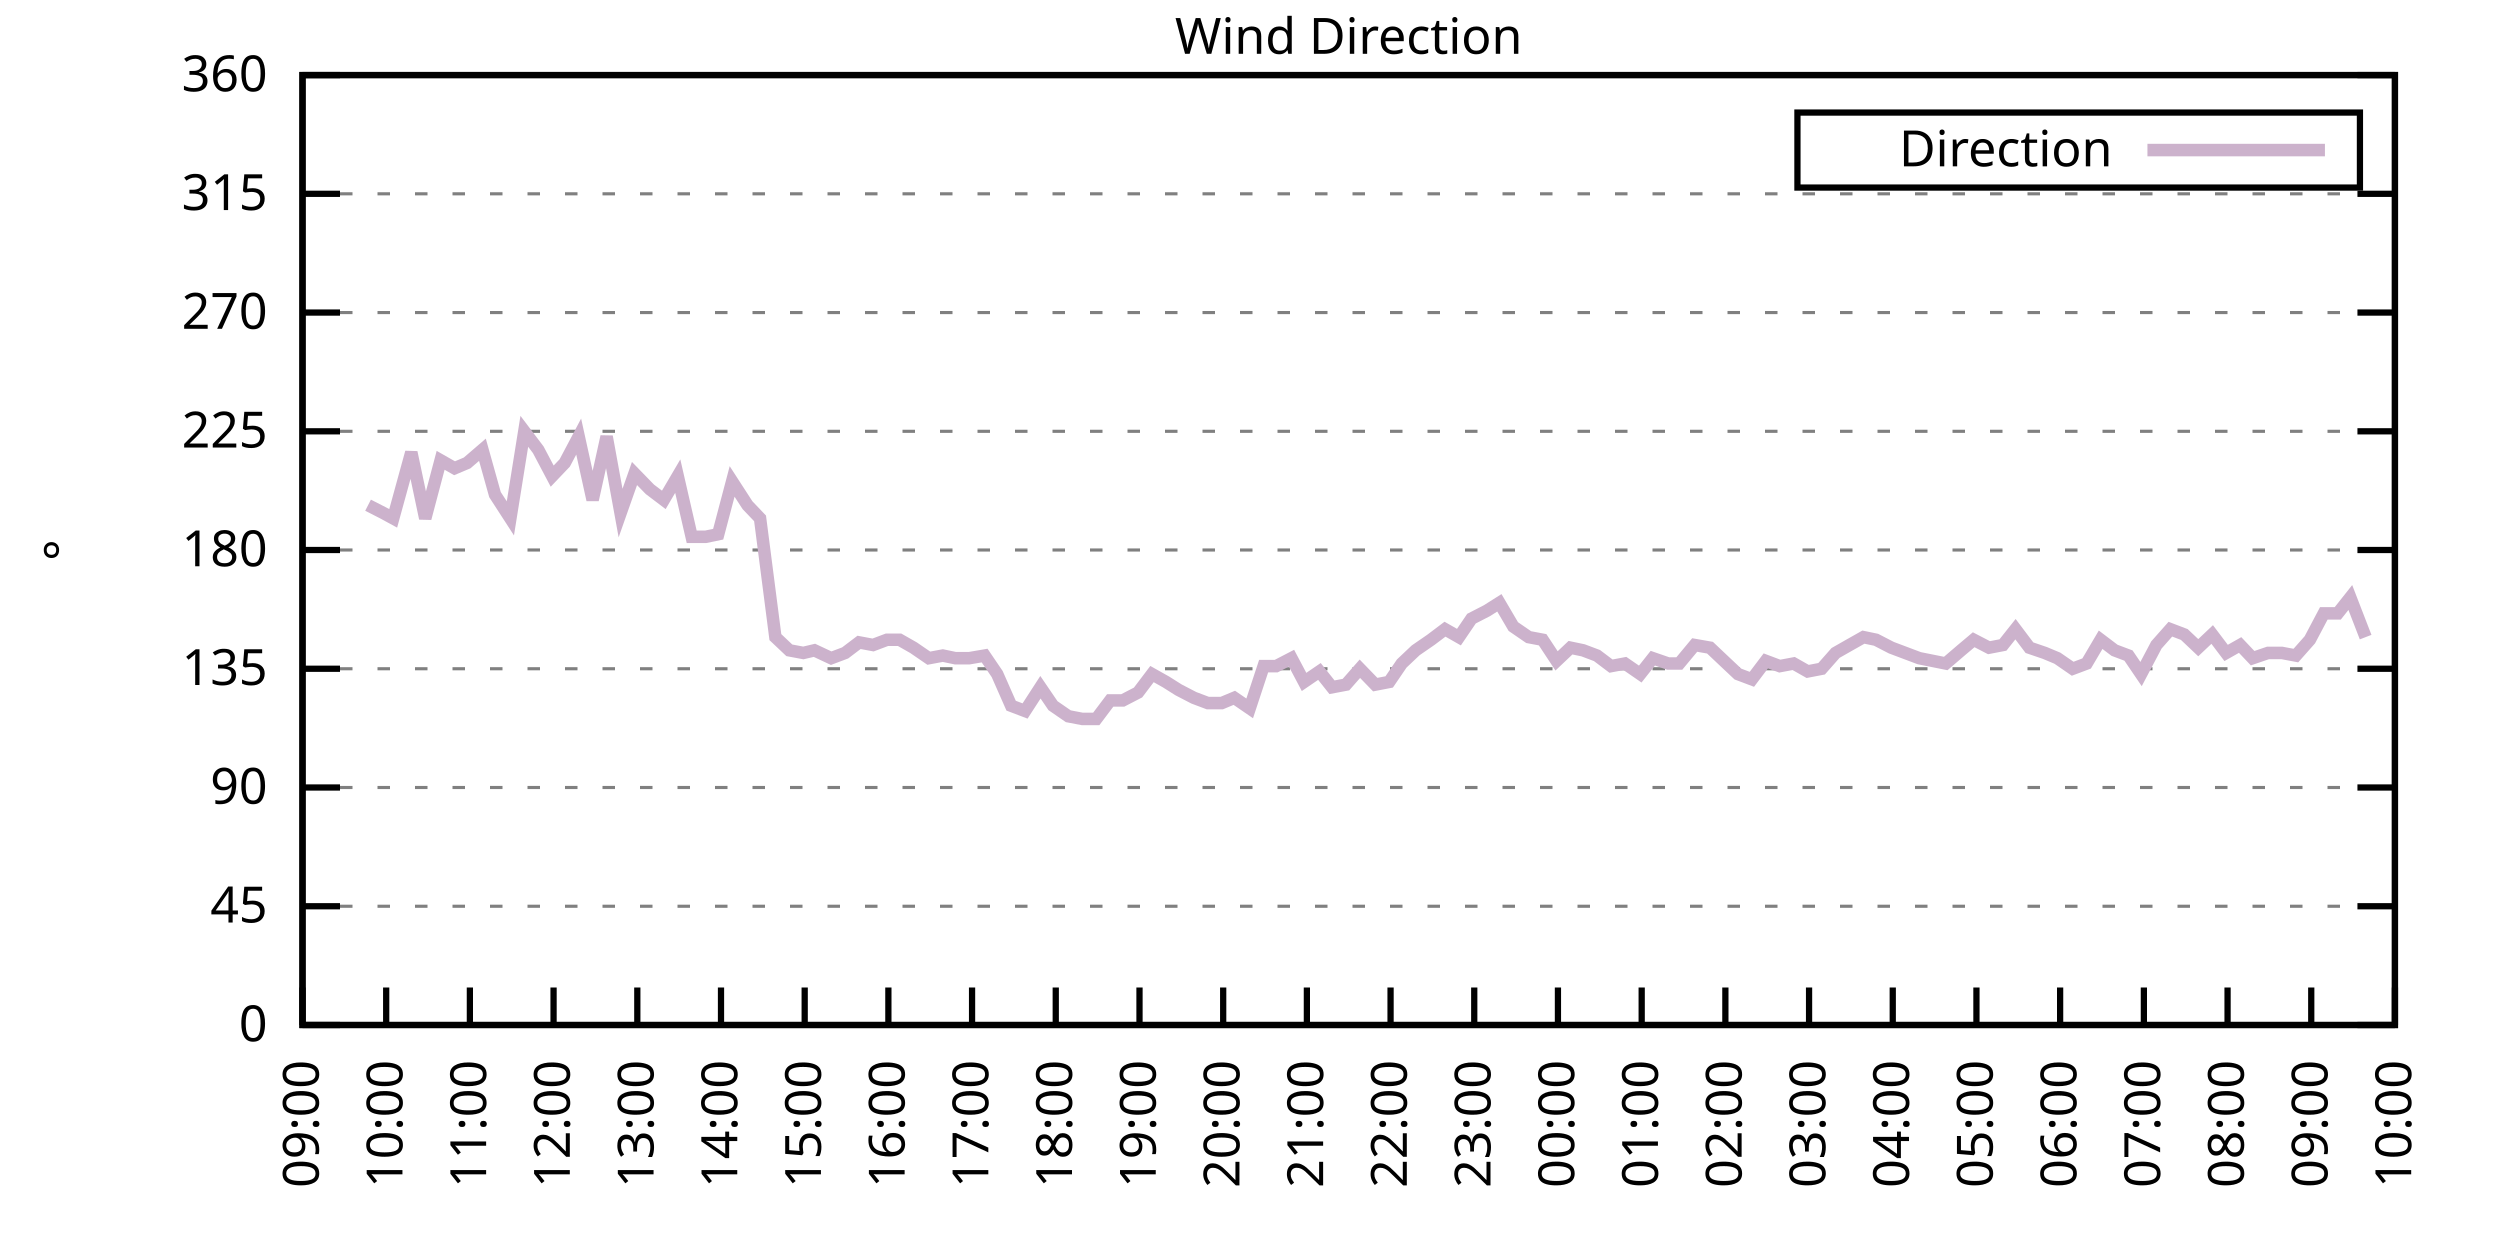
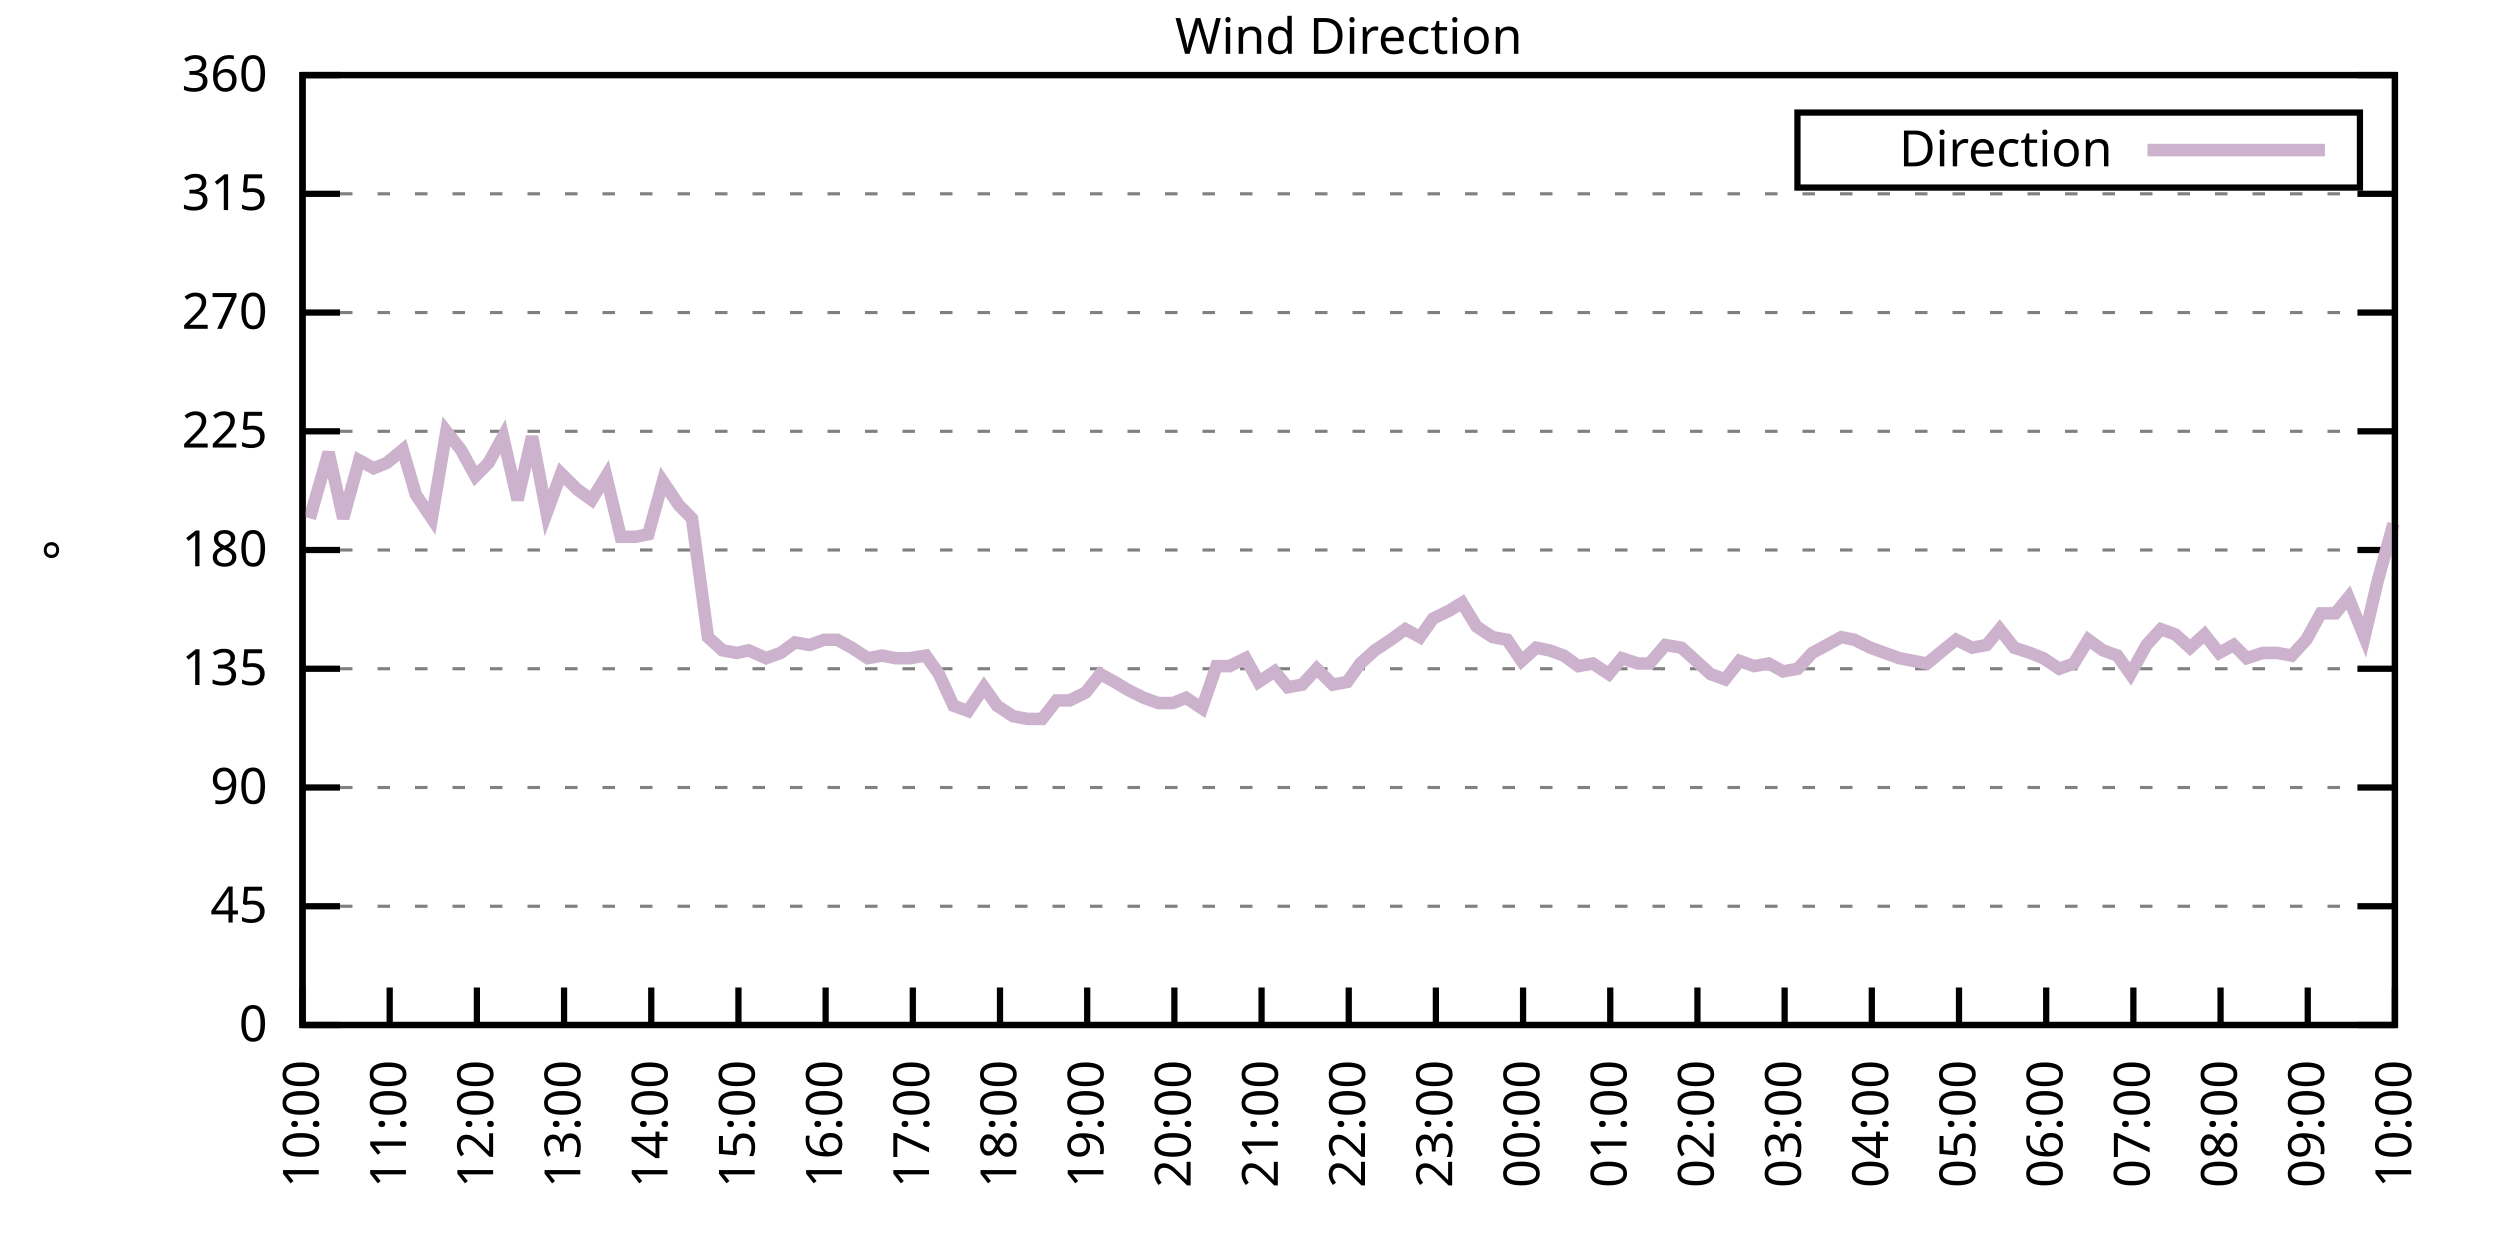
<svg xmlns="http://www.w3.org/2000/svg" xmlns:xlink="http://www.w3.org/1999/xlink" width="400" height="200" viewBox="0 0 400 200">
  <g id="gnuplot_canvas">
    <rect x="0" y="0" width="400" height="200" fill="none" />
    <defs>
      <circle id="gpDot" r="0.5" stroke-width="0.5" stroke="currentColor" />
      <path id="gpPt0" stroke-width="0.333" stroke="currentColor" d="M-1,0 h2 M0,-1 v2" />
      <path id="gpPt1" stroke-width="0.333" stroke="currentColor" d="M-1,-1 L1,1 M1,-1 L-1,1" />
      <path id="gpPt2" stroke-width="0.333" stroke="currentColor" d="M-1,0 L1,0 M0,-1 L0,1 M-1,-1 L1,1 M-1,1 L1,-1" />
      <rect id="gpPt3" stroke-width="0.333" stroke="currentColor" x="-1" y="-1" width="2" height="2" />
      <rect id="gpPt4" stroke-width="0.333" stroke="currentColor" fill="currentColor" x="-1" y="-1" width="2" height="2" />
      <circle id="gpPt5" stroke-width="0.333" stroke="currentColor" cx="0" cy="0" r="1" />
      <use xlink:href="#gpPt5" id="gpPt6" fill="currentColor" stroke="none" />
      <path id="gpPt7" stroke-width="0.333" stroke="currentColor" d="M0,-1.33 L-1.33,0.67 L1.33,0.67 z" />
      <use xlink:href="#gpPt7" id="gpPt8" fill="currentColor" stroke="none" />
      <use xlink:href="#gpPt7" id="gpPt9" stroke="currentColor" transform="rotate(180)" />
      <use xlink:href="#gpPt9" id="gpPt10" fill="currentColor" stroke="none" />
      <use xlink:href="#gpPt3" id="gpPt11" stroke="currentColor" transform="rotate(45)" />
      <use xlink:href="#gpPt11" id="gpPt12" fill="currentColor" stroke="none" />
      <path id="gpPt13" stroke-width="0.333" stroke="currentColor" d="M0,1.330 L1.265,0.411 L0.782,-1.067 L-0.782,-1.076 L-1.265,0.411 z" />
      <use xlink:href="#gpPt13" id="gpPt14" fill="currentColor" stroke="none" />
      <filter id="textbox" filterUnits="objectBoundingBox" x="0" y="0" height="1" width="1">
        <feFlood flood-color="white" flood-opacity="1" result="bgnd" />
        <feComposite in="SourceGraphic" in2="bgnd" operator="atop" />
      </filter>
      <filter id="greybox" filterUnits="objectBoundingBox" x="0" y="0" height="1" width="1">
        <feFlood flood-color="lightgrey" flood-opacity="1" result="grey" />
        <feComposite in="SourceGraphic" in2="grey" operator="atop" />
      </filter>
    </defs>
    <g fill="none" color="white" stroke="currentColor" stroke-width="1.00" stroke-linecap="butt" stroke-linejoin="miter">
</g>
    <g fill="none" color="black" stroke="currentColor" stroke-width="1.00" stroke-linecap="butt" stroke-linejoin="miter">
      <g stroke="none" shape-rendering="crispEdges">
        <polygon fill="rgb(255, 255, 255)" points="48.40,164.00 383.18,164.00 383.18,12.02 48.40,12.02 " />
      </g>
    </g>
    <g fill="none" color="black" stroke="currentColor" stroke-width="1.00" stroke-linecap="butt" stroke-linejoin="miter">
</g>
    <g fill="none" color="black" stroke="black" stroke-width="0.50" stroke-linecap="butt" stroke-linejoin="miter">
</g>
    <g fill="none" color="gray" stroke="currentColor" stroke-width="0.50" stroke-linecap="butt" stroke-linejoin="miter">
      <path stroke="gray" stroke-dasharray="2,4" class="gridline" d="M48.40,164.00 L383.19,164.00  " />
    </g>
    <g fill="none" color="gray" stroke="gray" stroke-width="1.00" stroke-linecap="butt" stroke-linejoin="miter">
</g>
    <g fill="none" color="black" stroke="currentColor" stroke-width="1.00" stroke-linecap="butt" stroke-linejoin="miter">
      <path stroke="black" d="M48.40,164.00 L54.40,164.00 M383.19,164.00 L377.19,164.00  " />
      <g transform="translate(42.80,166.60)" stroke="none" fill="black" font-family="Sans" font-size="8.00" text-anchor="end">
        <text>
          <tspan font-family="Sans"> 0</tspan>
        </text>
      </g>
    </g>
    <g fill="none" color="black" stroke="currentColor" stroke-width="1.00" stroke-linecap="butt" stroke-linejoin="miter">
</g>
    <g fill="none" color="black" stroke="black" stroke-width="0.50" stroke-linecap="butt" stroke-linejoin="miter">
</g>
    <g fill="none" color="gray" stroke="currentColor" stroke-width="0.50" stroke-linecap="butt" stroke-linejoin="miter">
      <path stroke="gray" stroke-dasharray="2,4" class="gridline" d="M48.40,145.00 L383.19,145.00  " />
    </g>
    <g fill="none" color="gray" stroke="gray" stroke-width="1.00" stroke-linecap="butt" stroke-linejoin="miter">
</g>
    <g fill="none" color="black" stroke="currentColor" stroke-width="1.00" stroke-linecap="butt" stroke-linejoin="miter">
      <path stroke="black" d="M48.40,145.00 L54.40,145.00 M383.19,145.00 L377.19,145.00  " />
      <g transform="translate(42.80,147.60)" stroke="none" fill="black" font-family="Sans" font-size="8.00" text-anchor="end">
        <text>
          <tspan font-family="Sans"> 45</tspan>
        </text>
      </g>
    </g>
    <g fill="none" color="black" stroke="currentColor" stroke-width="1.00" stroke-linecap="butt" stroke-linejoin="miter">
</g>
    <g fill="none" color="black" stroke="black" stroke-width="0.50" stroke-linecap="butt" stroke-linejoin="miter">
</g>
    <g fill="none" color="gray" stroke="currentColor" stroke-width="0.50" stroke-linecap="butt" stroke-linejoin="miter">
      <path stroke="gray" stroke-dasharray="2,4" class="gridline" d="M48.40,126.00 L383.19,126.00  " />
    </g>
    <g fill="none" color="gray" stroke="gray" stroke-width="1.00" stroke-linecap="butt" stroke-linejoin="miter">
</g>
    <g fill="none" color="black" stroke="currentColor" stroke-width="1.00" stroke-linecap="butt" stroke-linejoin="miter">
      <path stroke="black" d="M48.40,126.00 L54.40,126.00 M383.19,126.00 L377.19,126.00  " />
      <g transform="translate(42.80,128.60)" stroke="none" fill="black" font-family="Sans" font-size="8.00" text-anchor="end">
        <text>
          <tspan font-family="Sans"> 90</tspan>
        </text>
      </g>
    </g>
    <g fill="none" color="black" stroke="currentColor" stroke-width="1.00" stroke-linecap="butt" stroke-linejoin="miter">
</g>
    <g fill="none" color="black" stroke="black" stroke-width="0.50" stroke-linecap="butt" stroke-linejoin="miter">
</g>
    <g fill="none" color="gray" stroke="currentColor" stroke-width="0.50" stroke-linecap="butt" stroke-linejoin="miter">
      <path stroke="gray" stroke-dasharray="2,4" class="gridline" d="M48.40,107.00 L383.19,107.00  " />
    </g>
    <g fill="none" color="gray" stroke="gray" stroke-width="1.00" stroke-linecap="butt" stroke-linejoin="miter">
</g>
    <g fill="none" color="black" stroke="currentColor" stroke-width="1.00" stroke-linecap="butt" stroke-linejoin="miter">
      <path stroke="black" d="M48.40,107.00 L54.40,107.00 M383.19,107.00 L377.19,107.00  " />
      <g transform="translate(42.80,109.60)" stroke="none" fill="black" font-family="Sans" font-size="8.00" text-anchor="end">
        <text>
          <tspan font-family="Sans"> 135</tspan>
        </text>
      </g>
    </g>
    <g fill="none" color="black" stroke="currentColor" stroke-width="1.00" stroke-linecap="butt" stroke-linejoin="miter">
</g>
    <g fill="none" color="black" stroke="black" stroke-width="0.50" stroke-linecap="butt" stroke-linejoin="miter">
</g>
    <g fill="none" color="gray" stroke="currentColor" stroke-width="0.50" stroke-linecap="butt" stroke-linejoin="miter">
      <path stroke="gray" stroke-dasharray="2,4" class="gridline" d="M48.40,88.00 L383.19,88.00  " />
    </g>
    <g fill="none" color="gray" stroke="gray" stroke-width="1.00" stroke-linecap="butt" stroke-linejoin="miter">
</g>
    <g fill="none" color="black" stroke="currentColor" stroke-width="1.00" stroke-linecap="butt" stroke-linejoin="miter">
      <path stroke="black" d="M48.40,88.00 L54.40,88.00 M383.19,88.00 L377.19,88.00  " />
      <g transform="translate(42.80,90.60)" stroke="none" fill="black" font-family="Sans" font-size="8.00" text-anchor="end">
        <text>
          <tspan font-family="Sans"> 180</tspan>
        </text>
      </g>
    </g>
    <g fill="none" color="black" stroke="currentColor" stroke-width="1.00" stroke-linecap="butt" stroke-linejoin="miter">
</g>
    <g fill="none" color="black" stroke="black" stroke-width="0.50" stroke-linecap="butt" stroke-linejoin="miter">
</g>
    <g fill="none" color="gray" stroke="currentColor" stroke-width="0.50" stroke-linecap="butt" stroke-linejoin="miter">
      <path stroke="gray" stroke-dasharray="2,4" class="gridline" d="M48.40,69.01 L383.19,69.01  " />
    </g>
    <g fill="none" color="gray" stroke="gray" stroke-width="1.00" stroke-linecap="butt" stroke-linejoin="miter">
</g>
    <g fill="none" color="black" stroke="currentColor" stroke-width="1.00" stroke-linecap="butt" stroke-linejoin="miter">
      <path stroke="black" d="M48.40,69.01 L54.40,69.01 M383.19,69.01 L377.19,69.01  " />
      <g transform="translate(42.80,71.61)" stroke="none" fill="black" font-family="Sans" font-size="8.00" text-anchor="end">
        <text>
          <tspan font-family="Sans"> 225</tspan>
        </text>
      </g>
    </g>
    <g fill="none" color="black" stroke="currentColor" stroke-width="1.00" stroke-linecap="butt" stroke-linejoin="miter">
</g>
    <g fill="none" color="black" stroke="black" stroke-width="0.50" stroke-linecap="butt" stroke-linejoin="miter">
</g>
    <g fill="none" color="gray" stroke="currentColor" stroke-width="0.50" stroke-linecap="butt" stroke-linejoin="miter">
      <path stroke="gray" stroke-dasharray="2,4" class="gridline" d="M48.40,50.01 L383.19,50.01  " />
    </g>
    <g fill="none" color="gray" stroke="gray" stroke-width="1.00" stroke-linecap="butt" stroke-linejoin="miter">
</g>
    <g fill="none" color="black" stroke="currentColor" stroke-width="1.00" stroke-linecap="butt" stroke-linejoin="miter">
      <path stroke="black" d="M48.40,50.01 L54.40,50.01 M383.19,50.01 L377.19,50.01  " />
      <g transform="translate(42.80,52.61)" stroke="none" fill="black" font-family="Sans" font-size="8.00" text-anchor="end">
        <text>
          <tspan font-family="Sans"> 270</tspan>
        </text>
      </g>
    </g>
    <g fill="none" color="black" stroke="currentColor" stroke-width="1.00" stroke-linecap="butt" stroke-linejoin="miter">
</g>
    <g fill="none" color="black" stroke="black" stroke-width="0.50" stroke-linecap="butt" stroke-linejoin="miter">
</g>
    <g fill="none" color="gray" stroke="currentColor" stroke-width="0.50" stroke-linecap="butt" stroke-linejoin="miter">
      <path stroke="gray" stroke-dasharray="2,4" class="gridline" d="M48.40,31.01 L383.19,31.01  " />
    </g>
    <g fill="none" color="gray" stroke="gray" stroke-width="1.00" stroke-linecap="butt" stroke-linejoin="miter">
</g>
    <g fill="none" color="black" stroke="currentColor" stroke-width="1.00" stroke-linecap="butt" stroke-linejoin="miter">
      <path stroke="black" d="M48.40,31.01 L54.40,31.01 M383.19,31.01 L377.19,31.01  " />
      <g transform="translate(42.80,33.61)" stroke="none" fill="black" font-family="Sans" font-size="8.00" text-anchor="end">
        <text>
          <tspan font-family="Sans"> 315</tspan>
        </text>
      </g>
    </g>
    <g fill="none" color="black" stroke="currentColor" stroke-width="1.00" stroke-linecap="butt" stroke-linejoin="miter">
</g>
    <g fill="none" color="black" stroke="black" stroke-width="0.50" stroke-linecap="butt" stroke-linejoin="miter">
</g>
    <g fill="none" color="gray" stroke="currentColor" stroke-width="0.50" stroke-linecap="butt" stroke-linejoin="miter">
      <path stroke="gray" stroke-dasharray="2,4" class="gridline" d="M48.40,12.01 L383.19,12.01  " />
    </g>
    <g fill="none" color="gray" stroke="gray" stroke-width="1.00" stroke-linecap="butt" stroke-linejoin="miter">
</g>
    <g fill="none" color="black" stroke="currentColor" stroke-width="1.00" stroke-linecap="butt" stroke-linejoin="miter">
      <path stroke="black" d="M48.40,12.01 L54.40,12.01 M383.19,12.01 L377.19,12.01  " />
      <g transform="translate(42.80,14.61)" stroke="none" fill="black" font-family="Sans" font-size="8.00" text-anchor="end">
        <text>
          <tspan font-family="Sans"> 360</tspan>
        </text>
      </g>
    </g>
    <g fill="none" color="black" stroke="currentColor" stroke-width="1.00" stroke-linecap="butt" stroke-linejoin="miter">
      <path stroke="black" d="M48.40,164.00 L48.40,158.00  " />
      <g transform="translate(51.00,169.60) rotate(270.00)" stroke="none" fill="black" font-family="Sans" font-size="8.00" text-anchor="end">
        <text>
-           <tspan font-family="Sans">09:00</tspan>
-         </text>
-       </g>
-     </g>
-     <g fill="none" color="black" stroke="currentColor" stroke-width="1.00" stroke-linecap="butt" stroke-linejoin="miter">
-       <path stroke="black" d="M61.79,164.00 L61.79,158.00  " />
-       <g transform="translate(64.39,169.60) rotate(270.00)" stroke="none" fill="black" font-family="Sans" font-size="8.00" text-anchor="end">
-         <text>
          <tspan font-family="Sans">10:00</tspan>
        </text>
      </g>
    </g>
    <g fill="none" color="black" stroke="currentColor" stroke-width="1.00" stroke-linecap="butt" stroke-linejoin="miter">
-       <path stroke="black" d="M75.18,164.00 L75.18,158.00  " />
-       <g transform="translate(77.78,169.60) rotate(270.00)" stroke="none" fill="black" font-family="Sans" font-size="8.00" text-anchor="end">
+       <path stroke="black" d="M62.35,164.00 L62.35,158.00  " />
+       <g transform="translate(64.95,169.60) rotate(270.00)" stroke="none" fill="black" font-family="Sans" font-size="8.00" text-anchor="end">
        <text>
          <tspan font-family="Sans">11:00</tspan>
        </text>
      </g>
    </g>
    <g fill="none" color="black" stroke="currentColor" stroke-width="1.00" stroke-linecap="butt" stroke-linejoin="miter">
-       <path stroke="black" d="M88.57,164.00 L88.57,158.00  " />
-       <g transform="translate(91.17,169.60) rotate(270.00)" stroke="none" fill="black" font-family="Sans" font-size="8.00" text-anchor="end">
+       <path stroke="black" d="M76.30,164.00 L76.30,158.00  " />
+       <g transform="translate(78.90,169.60) rotate(270.00)" stroke="none" fill="black" font-family="Sans" font-size="8.00" text-anchor="end">
        <text>
          <tspan font-family="Sans">12:00</tspan>
        </text>
      </g>
    </g>
    <g fill="none" color="black" stroke="currentColor" stroke-width="1.00" stroke-linecap="butt" stroke-linejoin="miter">
-       <path stroke="black" d="M101.97,164.00 L101.97,158.00  " />
-       <g transform="translate(104.57,169.60) rotate(270.00)" stroke="none" fill="black" font-family="Sans" font-size="8.00" text-anchor="end">
+       <path stroke="black" d="M90.25,164.00 L90.25,158.00  " />
+       <g transform="translate(92.85,169.60) rotate(270.00)" stroke="none" fill="black" font-family="Sans" font-size="8.00" text-anchor="end">
        <text>
          <tspan font-family="Sans">13:00</tspan>
        </text>
      </g>
    </g>
    <g fill="none" color="black" stroke="currentColor" stroke-width="1.00" stroke-linecap="butt" stroke-linejoin="miter">
-       <path stroke="black" d="M115.36,164.00 L115.36,158.00  " />
-       <g transform="translate(117.96,169.60) rotate(270.00)" stroke="none" fill="black" font-family="Sans" font-size="8.00" text-anchor="end">
+       <path stroke="black" d="M104.20,164.00 L104.20,158.00  " />
+       <g transform="translate(106.80,169.60) rotate(270.00)" stroke="none" fill="black" font-family="Sans" font-size="8.00" text-anchor="end">
        <text>
          <tspan font-family="Sans">14:00</tspan>
        </text>
      </g>
    </g>
    <g fill="none" color="black" stroke="currentColor" stroke-width="1.00" stroke-linecap="butt" stroke-linejoin="miter">
-       <path stroke="black" d="M128.75,164.00 L128.75,158.00  " />
-       <g transform="translate(131.35,169.60) rotate(270.00)" stroke="none" fill="black" font-family="Sans" font-size="8.00" text-anchor="end">
+       <path stroke="black" d="M118.15,164.00 L118.15,158.00  " />
+       <g transform="translate(120.75,169.60) rotate(270.00)" stroke="none" fill="black" font-family="Sans" font-size="8.00" text-anchor="end">
        <text>
          <tspan font-family="Sans">15:00</tspan>
        </text>
      </g>
    </g>
    <g fill="none" color="black" stroke="currentColor" stroke-width="1.00" stroke-linecap="butt" stroke-linejoin="miter">
-       <path stroke="black" d="M142.14,164.00 L142.14,158.00  " />
-       <g transform="translate(144.74,169.60) rotate(270.00)" stroke="none" fill="black" font-family="Sans" font-size="8.00" text-anchor="end">
+       <path stroke="black" d="M132.10,164.00 L132.10,158.00  " />
+       <g transform="translate(134.70,169.60) rotate(270.00)" stroke="none" fill="black" font-family="Sans" font-size="8.00" text-anchor="end">
        <text>
          <tspan font-family="Sans">16:00</tspan>
        </text>
      </g>
    </g>
    <g fill="none" color="black" stroke="currentColor" stroke-width="1.00" stroke-linecap="butt" stroke-linejoin="miter">
-       <path stroke="black" d="M155.53,164.00 L155.53,158.00  " />
-       <g transform="translate(158.13,169.60) rotate(270.00)" stroke="none" fill="black" font-family="Sans" font-size="8.00" text-anchor="end">
+       <path stroke="black" d="M146.05,164.00 L146.05,158.00  " />
+       <g transform="translate(148.65,169.60) rotate(270.00)" stroke="none" fill="black" font-family="Sans" font-size="8.00" text-anchor="end">
        <text>
          <tspan font-family="Sans">17:00</tspan>
        </text>
      </g>
    </g>
    <g fill="none" color="black" stroke="currentColor" stroke-width="1.00" stroke-linecap="butt" stroke-linejoin="miter">
-       <path stroke="black" d="M168.92,164.00 L168.92,158.00  " />
-       <g transform="translate(171.52,169.60) rotate(270.00)" stroke="none" fill="black" font-family="Sans" font-size="8.00" text-anchor="end">
+       <path stroke="black" d="M160.00,164.00 L160.00,158.00  " />
+       <g transform="translate(162.60,169.60) rotate(270.00)" stroke="none" fill="black" font-family="Sans" font-size="8.00" text-anchor="end">
        <text>
          <tspan font-family="Sans">18:00</tspan>
        </text>
      </g>
    </g>
    <g fill="none" color="black" stroke="currentColor" stroke-width="1.00" stroke-linecap="butt" stroke-linejoin="miter">
-       <path stroke="black" d="M182.32,164.00 L182.32,158.00  " />
-       <g transform="translate(184.92,169.60) rotate(270.00)" stroke="none" fill="black" font-family="Sans" font-size="8.00" text-anchor="end">
+       <path stroke="black" d="M173.95,164.00 L173.95,158.00  " />
+       <g transform="translate(176.55,169.60) rotate(270.00)" stroke="none" fill="black" font-family="Sans" font-size="8.00" text-anchor="end">
        <text>
          <tspan font-family="Sans">19:00</tspan>
        </text>
      </g>
    </g>
    <g fill="none" color="black" stroke="currentColor" stroke-width="1.00" stroke-linecap="butt" stroke-linejoin="miter">
-       <path stroke="black" d="M195.71,164.00 L195.71,158.00  " />
-       <g transform="translate(198.31,169.60) rotate(270.00)" stroke="none" fill="black" font-family="Sans" font-size="8.00" text-anchor="end">
+       <path stroke="black" d="M187.90,164.00 L187.90,158.00  " />
+       <g transform="translate(190.50,169.60) rotate(270.00)" stroke="none" fill="black" font-family="Sans" font-size="8.00" text-anchor="end">
        <text>
          <tspan font-family="Sans">20:00</tspan>
        </text>
      </g>
    </g>
    <g fill="none" color="black" stroke="currentColor" stroke-width="1.00" stroke-linecap="butt" stroke-linejoin="miter">
-       <path stroke="black" d="M209.10,164.00 L209.10,158.00  " />
-       <g transform="translate(211.70,169.60) rotate(270.00)" stroke="none" fill="black" font-family="Sans" font-size="8.00" text-anchor="end">
+       <path stroke="black" d="M201.85,164.00 L201.85,158.00  " />
+       <g transform="translate(204.45,169.60) rotate(270.00)" stroke="none" fill="black" font-family="Sans" font-size="8.00" text-anchor="end">
        <text>
          <tspan font-family="Sans">21:00</tspan>
        </text>
      </g>
    </g>
    <g fill="none" color="black" stroke="currentColor" stroke-width="1.00" stroke-linecap="butt" stroke-linejoin="miter">
-       <path stroke="black" d="M222.49,164.00 L222.49,158.00  " />
-       <g transform="translate(225.09,169.60) rotate(270.00)" stroke="none" fill="black" font-family="Sans" font-size="8.00" text-anchor="end">
+       <path stroke="black" d="M215.80,164.00 L215.80,158.00  " />
+       <g transform="translate(218.40,169.60) rotate(270.00)" stroke="none" fill="black" font-family="Sans" font-size="8.00" text-anchor="end">
        <text>
          <tspan font-family="Sans">22:00</tspan>
        </text>
      </g>
    </g>
    <g fill="none" color="black" stroke="currentColor" stroke-width="1.00" stroke-linecap="butt" stroke-linejoin="miter">
-       <path stroke="black" d="M235.88,164.00 L235.88,158.00  " />
-       <g transform="translate(238.48,169.60) rotate(270.00)" stroke="none" fill="black" font-family="Sans" font-size="8.00" text-anchor="end">
+       <path stroke="black" d="M229.74,164.00 L229.74,158.00  " />
+       <g transform="translate(232.34,169.60) rotate(270.00)" stroke="none" fill="black" font-family="Sans" font-size="8.00" text-anchor="end">
        <text>
          <tspan font-family="Sans">23:00</tspan>
        </text>
      </g>
    </g>
    <g fill="none" color="black" stroke="currentColor" stroke-width="1.00" stroke-linecap="butt" stroke-linejoin="miter">
-       <path stroke="black" d="M249.27,164.00 L249.27,158.00  " />
-       <g transform="translate(251.87,169.60) rotate(270.00)" stroke="none" fill="black" font-family="Sans" font-size="8.00" text-anchor="end">
+       <path stroke="black" d="M243.69,164.00 L243.69,158.00  " />
+       <g transform="translate(246.29,169.60) rotate(270.00)" stroke="none" fill="black" font-family="Sans" font-size="8.00" text-anchor="end">
        <text>
          <tspan font-family="Sans">00:00</tspan>
        </text>
      </g>
    </g>
    <g fill="none" color="black" stroke="currentColor" stroke-width="1.00" stroke-linecap="butt" stroke-linejoin="miter">
-       <path stroke="black" d="M262.67,164.00 L262.67,158.00  " />
-       <g transform="translate(265.27,169.60) rotate(270.00)" stroke="none" fill="black" font-family="Sans" font-size="8.00" text-anchor="end">
+       <path stroke="black" d="M257.64,164.00 L257.64,158.00  " />
+       <g transform="translate(260.24,169.60) rotate(270.00)" stroke="none" fill="black" font-family="Sans" font-size="8.00" text-anchor="end">
        <text>
          <tspan font-family="Sans">01:00</tspan>
        </text>
      </g>
    </g>
    <g fill="none" color="black" stroke="currentColor" stroke-width="1.00" stroke-linecap="butt" stroke-linejoin="miter">
-       <path stroke="black" d="M276.06,164.00 L276.06,158.00  " />
-       <g transform="translate(278.66,169.60) rotate(270.00)" stroke="none" fill="black" font-family="Sans" font-size="8.00" text-anchor="end">
+       <path stroke="black" d="M271.59,164.00 L271.59,158.00  " />
+       <g transform="translate(274.19,169.60) rotate(270.00)" stroke="none" fill="black" font-family="Sans" font-size="8.00" text-anchor="end">
        <text>
          <tspan font-family="Sans">02:00</tspan>
        </text>
      </g>
    </g>
    <g fill="none" color="black" stroke="currentColor" stroke-width="1.00" stroke-linecap="butt" stroke-linejoin="miter">
-       <path stroke="black" d="M289.45,164.00 L289.45,158.00  " />
-       <g transform="translate(292.05,169.60) rotate(270.00)" stroke="none" fill="black" font-family="Sans" font-size="8.00" text-anchor="end">
+       <path stroke="black" d="M285.54,164.00 L285.54,158.00  " />
+       <g transform="translate(288.14,169.60) rotate(270.00)" stroke="none" fill="black" font-family="Sans" font-size="8.00" text-anchor="end">
        <text>
          <tspan font-family="Sans">03:00</tspan>
        </text>
      </g>
    </g>
    <g fill="none" color="black" stroke="currentColor" stroke-width="1.00" stroke-linecap="butt" stroke-linejoin="miter">
-       <path stroke="black" d="M302.84,164.00 L302.84,158.00  " />
-       <g transform="translate(305.44,169.60) rotate(270.00)" stroke="none" fill="black" font-family="Sans" font-size="8.00" text-anchor="end">
+       <path stroke="black" d="M299.49,164.00 L299.49,158.00  " />
+       <g transform="translate(302.09,169.60) rotate(270.00)" stroke="none" fill="black" font-family="Sans" font-size="8.00" text-anchor="end">
        <text>
          <tspan font-family="Sans">04:00</tspan>
        </text>
      </g>
    </g>
    <g fill="none" color="black" stroke="currentColor" stroke-width="1.00" stroke-linecap="butt" stroke-linejoin="miter">
-       <path stroke="black" d="M316.23,164.00 L316.23,158.00  " />
-       <g transform="translate(318.83,169.60) rotate(270.00)" stroke="none" fill="black" font-family="Sans" font-size="8.00" text-anchor="end">
+       <path stroke="black" d="M313.44,164.00 L313.44,158.00  " />
+       <g transform="translate(316.04,169.60) rotate(270.00)" stroke="none" fill="black" font-family="Sans" font-size="8.00" text-anchor="end">
        <text>
          <tspan font-family="Sans">05:00</tspan>
        </text>
      </g>
    </g>
    <g fill="none" color="black" stroke="currentColor" stroke-width="1.00" stroke-linecap="butt" stroke-linejoin="miter">
-       <path stroke="black" d="M329.62,164.00 L329.62,158.00  " />
-       <g transform="translate(332.22,169.60) rotate(270.00)" stroke="none" fill="black" font-family="Sans" font-size="8.00" text-anchor="end">
+       <path stroke="black" d="M327.39,164.00 L327.39,158.00  " />
+       <g transform="translate(329.99,169.60) rotate(270.00)" stroke="none" fill="black" font-family="Sans" font-size="8.00" text-anchor="end">
        <text>
          <tspan font-family="Sans">06:00</tspan>
        </text>
      </g>
    </g>
    <g fill="none" color="black" stroke="currentColor" stroke-width="1.00" stroke-linecap="butt" stroke-linejoin="miter">
-       <path stroke="black" d="M343.02,164.00 L343.02,158.00  " />
-       <g transform="translate(345.62,169.60) rotate(270.00)" stroke="none" fill="black" font-family="Sans" font-size="8.00" text-anchor="end">
+       <path stroke="black" d="M341.34,164.00 L341.34,158.00  " />
+       <g transform="translate(343.94,169.60) rotate(270.00)" stroke="none" fill="black" font-family="Sans" font-size="8.00" text-anchor="end">
        <text>
          <tspan font-family="Sans">07:00</tspan>
        </text>
      </g>
    </g>
    <g fill="none" color="black" stroke="currentColor" stroke-width="1.00" stroke-linecap="butt" stroke-linejoin="miter">
-       <path stroke="black" d="M356.41,164.00 L356.41,158.00  " />
-       <g transform="translate(359.01,169.60) rotate(270.00)" stroke="none" fill="black" font-family="Sans" font-size="8.00" text-anchor="end">
+       <path stroke="black" d="M355.29,164.00 L355.29,158.00  " />
+       <g transform="translate(357.89,169.60) rotate(270.00)" stroke="none" fill="black" font-family="Sans" font-size="8.00" text-anchor="end">
        <text>
          <tspan font-family="Sans">08:00</tspan>
        </text>
      </g>
    </g>
    <g fill="none" color="black" stroke="currentColor" stroke-width="1.00" stroke-linecap="butt" stroke-linejoin="miter">
-       <path stroke="black" d="M369.80,164.00 L369.80,158.00  " />
-       <g transform="translate(372.40,169.60) rotate(270.00)" stroke="none" fill="black" font-family="Sans" font-size="8.00" text-anchor="end">
+       <path stroke="black" d="M369.24,164.00 L369.24,158.00  " />
+       <g transform="translate(371.84,169.60) rotate(270.00)" stroke="none" fill="black" font-family="Sans" font-size="8.00" text-anchor="end">
        <text>
          <tspan font-family="Sans">09:00</tspan>
        </text>
      </g>
    </g>
    <g fill="none" color="black" stroke="currentColor" stroke-width="1.00" stroke-linecap="butt" stroke-linejoin="miter">
      <path stroke="black" d="M383.19,164.00 L383.19,158.00  " />
      <g transform="translate(385.79,169.60) rotate(270.00)" stroke="none" fill="black" font-family="Sans" font-size="8.00" text-anchor="end">
        <text>
          <tspan font-family="Sans">10:00</tspan>
        </text>
      </g>
    </g>
    <g fill="none" color="black" stroke="currentColor" stroke-width="1.00" stroke-linecap="butt" stroke-linejoin="miter">
</g>
    <g fill="none" color="black" stroke="currentColor" stroke-width="1.00" stroke-linecap="butt" stroke-linejoin="miter">
      <path stroke="black" d="M48.40,12.01 L48.40,164.00 L383.19,164.00 L383.19,12.01 L48.40,12.01 Z  " />
    </g>
    <g fill="none" color="black" stroke="currentColor" stroke-width="1.00" stroke-linecap="butt" stroke-linejoin="miter">
</g>
    <g fill="none" color="black" stroke="currentColor" stroke-width="1.00" stroke-linecap="butt" stroke-linejoin="miter">
      <path stroke="black" d="M287.59,30.01 L287.59,18.01 L377.59,18.01 L377.59,30.01 L287.59,30.01 Z  " />
    </g>
    <g id="Wind_direction_plot_1">
      <g fill="none" color="white" stroke="black" stroke-width="2.00" stroke-linecap="butt" stroke-linejoin="miter">
</g>
      <g fill="none" color="black" stroke="currentColor" stroke-width="2.00" stroke-linecap="butt" stroke-linejoin="miter">
        <g transform="translate(337.99,26.61)" stroke="none" fill="black" font-family="Sans" font-size="8.00" text-anchor="end">
          <text>
            <tspan font-family="Sans">Direction</tspan>
          </text>
        </g>
      </g>
      <g fill="none" color="black" stroke="currentColor" stroke-width="2.00" stroke-linecap="butt" stroke-linejoin="miter">
-         <path stroke="rgb(204, 178, 204)" d="M343.59,24.01 L371.99,24.01 M58.89,80.83 L61.35,82.09 L62.91,82.94 L65.81,72.38 L68.04,82.94 L70.50,73.65   L72.73,74.92 L74.74,74.07 L77.19,71.96 L79.20,79.14 L81.66,82.94 L83.89,69.01 L86.12,71.96 L88.35,76.18   L90.36,74.07 L92.59,69.85 L94.82,79.98 L97.06,69.85 L99.29,82.09 L101.52,75.76 L103.98,78.29 L106.21,79.98   L108.44,76.18 L110.67,85.89 L112.90,85.89 L114.91,85.47 L117.14,77.03 L119.60,80.83 L121.61,82.94 L124.06,101.94   L126.29,104.05 L128.53,104.47 L130.31,104.05 L132.99,105.31 L135.22,104.47 L137.45,102.78 L139.69,103.20 L141.92,102.36   L143.93,102.36 L146.16,103.63 L148.61,105.31 L150.85,104.89 L152.85,105.31 L155.09,105.31 L157.54,104.89 L159.55,107.85   L161.78,112.91 L164.01,113.76 L166.47,109.96 L168.48,112.91 L170.93,114.60 L173.17,115.03 L175.40,115.03 L177.63,112.07   L179.64,112.07 L182.09,110.80 L184.32,107.85 L186.56,109.11 L188.57,110.38 L191.02,111.65 L193.25,112.49 L195.48,112.49   L197.49,111.65 L199.95,113.34 L202.18,106.58 L204.19,106.58 L206.64,105.31 L208.65,109.11 L211.11,107.43 L213.12,109.96   L215.35,109.54 L217.58,107.00 L220.04,109.54 L222.27,109.11 L224.28,106.16 L226.51,104.05 L228.96,102.36 L231.20,100.67   L233.43,101.94 L235.44,98.98 L237.89,97.72 L239.90,96.45 L242.13,100.25 L244.59,101.94 L246.82,102.36 L249.05,105.74   L251.28,103.63 L253.29,104.05 L255.52,104.89 L257.76,106.58 L259.99,106.16 L262.44,107.85 L264.45,105.31 L266.91,106.16   L268.69,106.16 L271.15,103.20 L273.60,103.63 L275.83,105.74 L278.07,107.85 L280.30,108.69 L282.53,105.74 L284.76,106.58   L286.99,106.16 L289.23,107.43 L291.46,107.00 L293.69,104.47 L295.92,103.20 L298.15,101.94 L300.16,102.36 L302.62,103.63   L304.85,104.47 L307.08,105.31 L311.32,106.16 L313.78,104.05 L315.79,102.36 L318.24,103.63 L320.47,103.20 L322.48,100.67   L324.71,103.63 L327.17,104.47 L329.18,105.31 L331.63,107.00 L333.86,106.16 L336.10,102.36 L338.33,104.05 L340.56,104.89   L342.57,107.85 L345.02,103.20 L347.26,100.67 L349.49,101.52 L351.72,103.63 L353.95,101.52 L356.18,104.47 L358.42,103.20   L360.42,105.31 L362.88,104.47 L365.11,104.47 L367.34,104.89 L369.58,102.36 L371.81,98.14 L374.04,98.14 L376.05,95.60   L378.50,101.94  " />
+         <path stroke="rgb(204, 178, 204)" d="M343.59,24.01 L371.99,24.01 M49.56,82.94 L52.58,72.38 L54.91,82.94 L57.47,73.65 L59.79,74.92 L61.88,74.07   L64.44,71.96 L66.53,79.14 L69.09,82.94 L71.42,69.01 L73.74,71.96 L76.07,76.18 L78.16,74.07 L80.48,69.85   L82.81,79.98 L85.13,69.85 L87.46,82.09 L89.78,75.76 L92.34,78.29 L94.67,79.98 L96.99,76.18 L99.32,85.89   L101.64,85.89 L103.73,85.47 L106.06,77.03 L108.62,80.83 L110.71,82.94 L113.27,101.94 L115.59,104.05 L117.92,104.47   L119.78,104.05 L122.57,105.31 L124.89,104.47 L127.22,102.78 L129.54,103.20 L131.87,102.36 L133.96,102.36 L136.28,103.63   L138.84,105.31 L141.16,104.89 L143.26,105.31 L145.58,105.31 L148.14,104.89 L150.23,107.85 L152.56,112.91 L154.88,113.76   L157.44,109.96 L159.53,112.91 L162.09,114.60 L164.41,115.03 L166.74,115.03 L169.06,112.07 L171.16,112.07 L173.71,110.80   L176.04,107.85 L178.36,109.11 L180.46,110.38 L183.01,111.65 L185.34,112.49 L187.66,112.49 L189.76,111.65 L192.31,113.34   L194.64,106.58 L196.73,106.58 L199.29,105.31 L201.38,109.11 L203.94,107.43 L206.03,109.96 L208.36,109.54 L210.68,107.00   L213.24,109.54 L215.56,109.11 L217.65,106.16 L219.98,104.05 L222.54,102.36 L224.86,100.67 L227.19,101.94 L229.28,98.98   L231.84,97.72 L233.93,96.45 L236.25,100.25 L238.81,101.94 L241.14,102.36 L243.46,105.74 L245.79,103.63 L247.88,104.05   L250.20,104.89 L252.53,106.58 L254.85,106.16 L257.41,107.85 L259.50,105.31 L262.06,106.16 L263.92,106.16 L266.48,103.20   L269.04,103.63 L271.36,105.74 L273.69,107.85 L276.01,108.69 L278.34,105.74 L280.66,106.58 L282.99,106.16 L285.31,107.43   L287.64,107.00 L289.96,104.47 L292.29,103.20 L294.61,101.94 L296.70,102.36 L299.26,103.63 L301.58,104.47 L303.91,105.31   L308.33,106.16 L310.88,104.05 L312.98,102.36 L315.53,103.63 L317.86,103.20 L319.95,100.67 L322.28,103.63 L324.83,104.47   L326.93,105.31 L329.48,107.00 L331.81,106.16 L334.13,102.36 L336.46,104.05 L338.78,104.89 L340.88,107.85 L343.43,103.20   L345.76,100.67 L348.08,101.52 L350.41,103.63 L352.73,101.52 L355.06,104.47 L357.38,103.20 L359.48,105.31 L362.03,104.47   L364.36,104.47 L366.68,104.89 L369.01,102.36 L371.33,98.14 L373.66,98.14 L375.75,95.60 L378.31,101.94 L380.40,93.07   L382.96,83.78  " />
      </g>
    </g>
    <g fill="none" color="black" stroke="currentColor" stroke-width="2.00" stroke-linecap="butt" stroke-linejoin="miter">
</g>
    <g fill="none" color="black" stroke="black" stroke-width="1.00" stroke-linecap="butt" stroke-linejoin="miter">
</g>
    <g fill="none" color="black" stroke="currentColor" stroke-width="1.00" stroke-linecap="butt" stroke-linejoin="miter">
      <path stroke="black" d="M48.40,12.01 L48.40,164.00 L383.19,164.00 L383.19,12.01 L48.40,12.01 Z  " />
      <g transform="translate(12.80,88.01) rotate(270.00)" stroke="none" fill="black" font-family="Sans" font-size="8.00" text-anchor="middle">
        <text>
          <tspan font-family="Sans">°</tspan>
        </text>
      </g>
    </g>
    <g fill="none" color="black" stroke="currentColor" stroke-width="1.00" stroke-linecap="butt" stroke-linejoin="miter">
</g>
    <g fill="none" color="black" stroke="currentColor" stroke-width="1.00" stroke-linecap="butt" stroke-linejoin="miter">
      <g transform="translate(215.79,8.61)" stroke="none" fill="black" font-family="Sans" font-size="8.00" text-anchor="middle">
        <text>
          <tspan font-family="Sans">Wind Direction</tspan>
        </text>
      </g>
    </g>
    <g fill="none" color="black" stroke="currentColor" stroke-width="1.00" stroke-linecap="butt" stroke-linejoin="miter">
</g>
  </g>
</svg>
